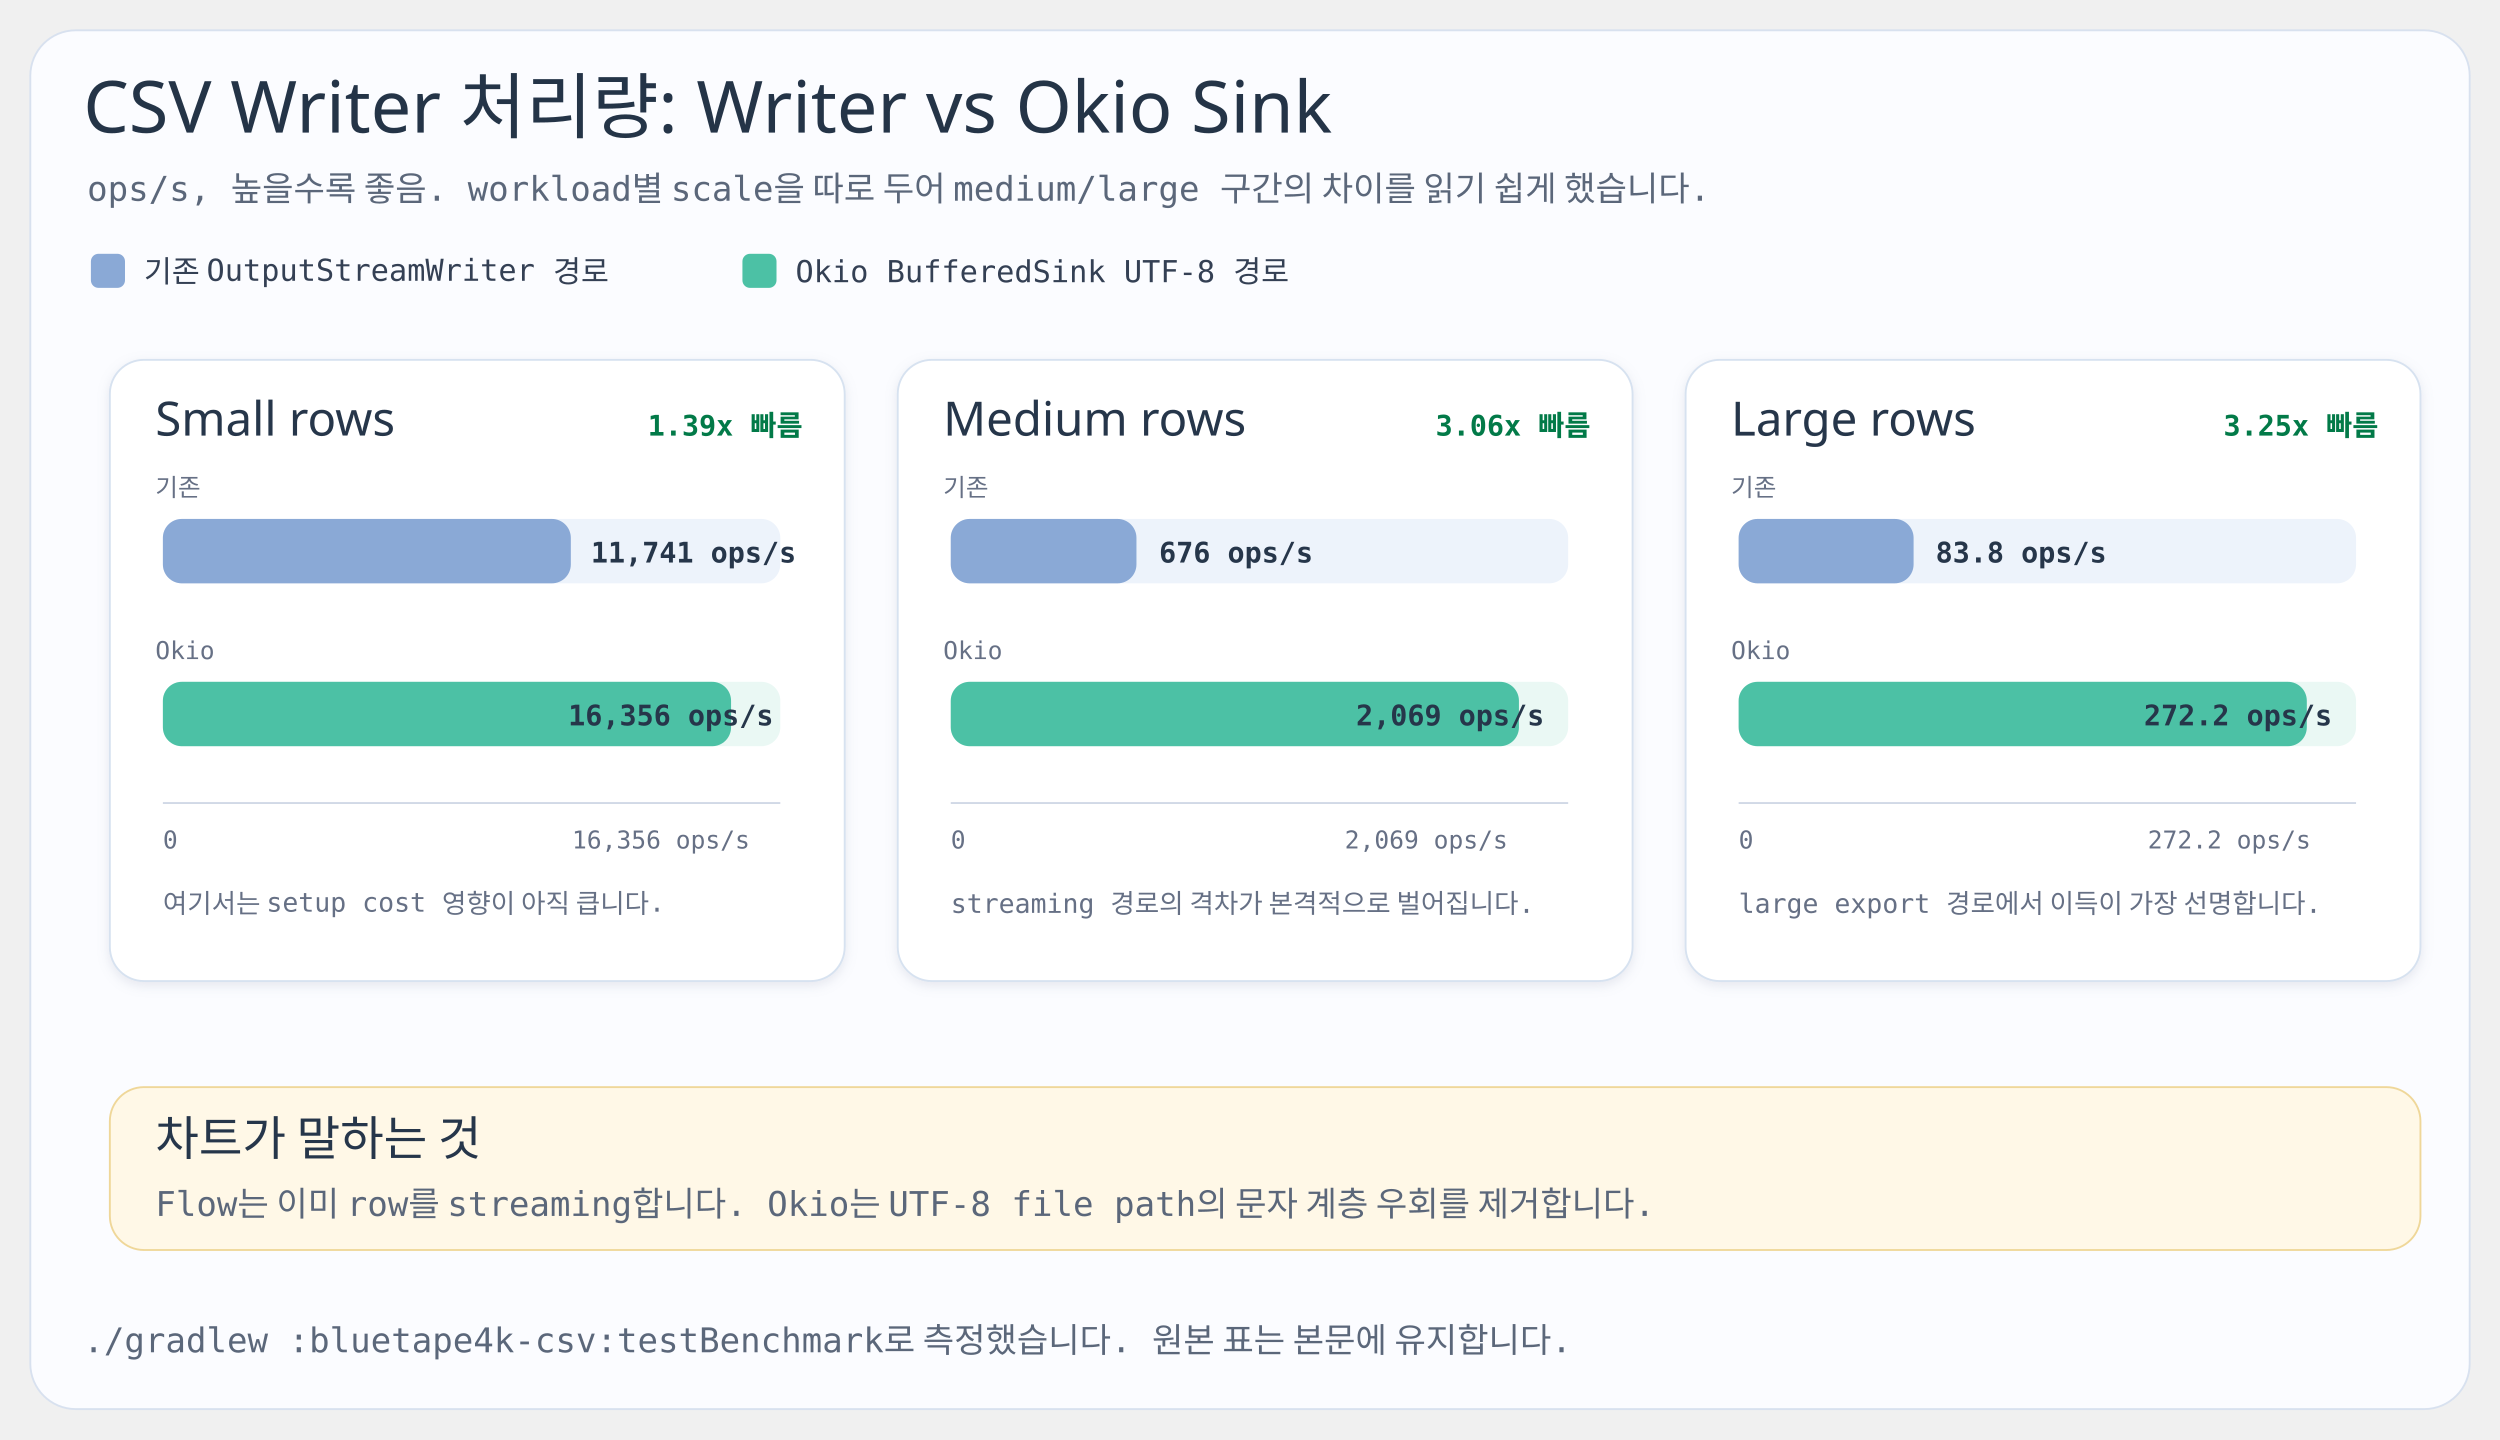
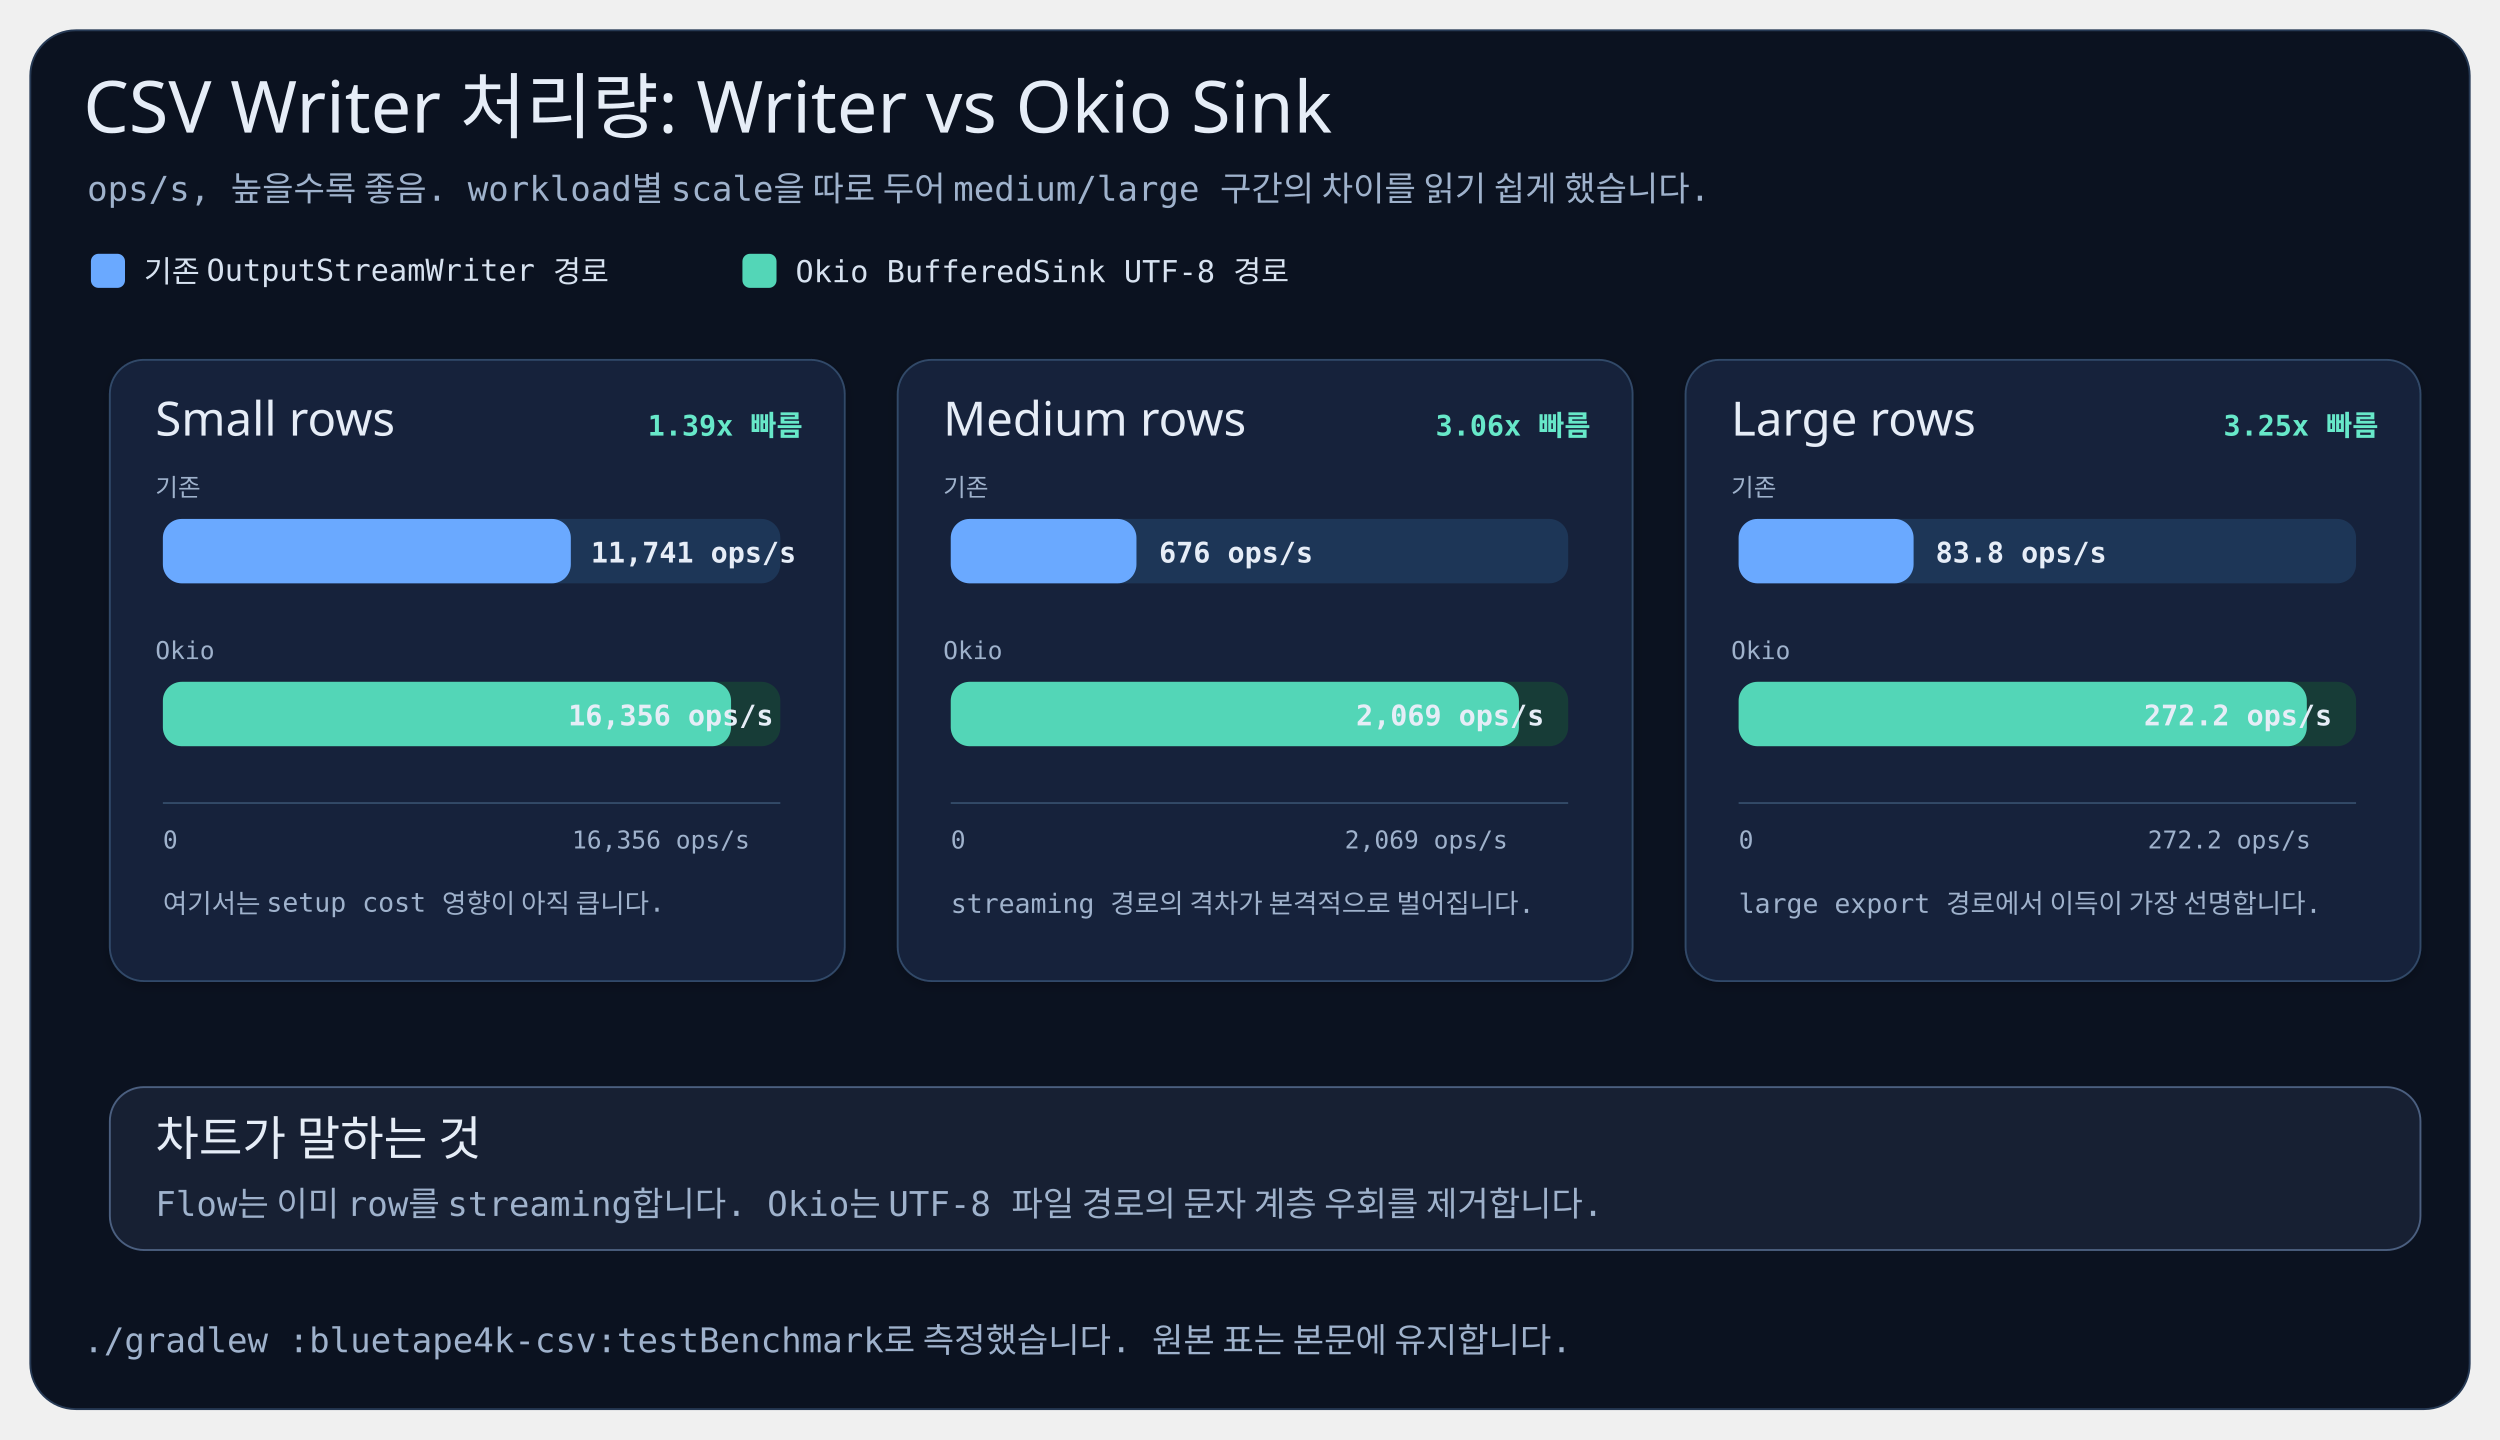
<svg xmlns="http://www.w3.org/2000/svg" width="1320" height="760" viewBox="0 0 1320 760" role="img" aria-labelledby="title desc">
  <defs>
    <style>
-       .title { font-family: 'goorm Sans', 'Apple SD Gothic Neo', sans-serif; font-size: 38px; fill: #243447; }
-       .subtitle { font-family: 'goorm Sans Code', 'goorm Sans', monospace; font-size: 18px; fill: #5b677a; }
-       .label { font-family: 'goorm Sans Code', 'goorm Sans', monospace; font-size: 16px; fill: #344054; }
-       .small { font-family: 'goorm Sans Code', 'goorm Sans', monospace; font-size: 13px; fill: #667085; }
-       .panel-title { font-family: 'goorm Sans', 'Apple SD Gothic Neo', sans-serif; font-size: 25px; fill: #26364a; }
-       .value { font-family: 'goorm Sans Code', 'goorm Sans', monospace; font-size: 15px; font-weight: 700; fill: #26364a; }
-       .speed { font-family: 'goorm Sans Code', 'goorm Sans', monospace; font-size: 15px; font-weight: 700; fill: #027a48; }
-       .note { font-family: 'goorm Sans Code', 'goorm Sans', monospace; font-size: 14px; fill: #667085; }
+       .title { font-family: 'goorm Sans', 'Apple SD Gothic Neo', sans-serif; font-size: 38px; fill: #e6edf7; }
+       .subtitle { font-family: 'goorm Sans Code', 'goorm Sans', monospace; font-size: 18px; fill: #9fb2cc; }
+       .label { font-family: 'goorm Sans Code', 'goorm Sans', monospace; font-size: 16px; fill: #d7e2f0; }
+       .small { font-family: 'goorm Sans Code', 'goorm Sans', monospace; font-size: 13px; fill: #9fb2cc; }
+       .panel-title { font-family: 'goorm Sans', 'Apple SD Gothic Neo', sans-serif; font-size: 25px; fill: #e6edf7; }
+       .value { font-family: 'goorm Sans Code', 'goorm Sans', monospace; font-size: 15px; font-weight: 700; fill: #e6edf7; }
+       .speed { font-family: 'goorm Sans Code', 'goorm Sans', monospace; font-size: 15px; font-weight: 700; fill: #67e8c9; }
+       .note { font-family: 'goorm Sans Code', 'goorm Sans', monospace; font-size: 14px; fill: #9fb2cc; }
    </style>
    <filter id="softShadow" x="-10%" y="-10%" width="120%" height="130%">
-       <feDropShadow dx="0" dy="2" stdDeviation="3" flood-color="#98a2b3" flood-opacity="0.22" />
+       <feDropShadow dx="0" dy="2" stdDeviation="3" flood-color="#000814" flood-opacity="0.22" />
    </filter>
  </defs>
-   <rect x="16" y="16" width="1288" height="728" rx="24" fill="#fbfcff" stroke="#d8e1ef" />
+   <rect x="16" y="16" width="1288" height="728" rx="24" fill="#0b1220" stroke="#263954" />
  <text x="44" y="70" class="title">CSV Writer 처리량: Writer vs Okio Sink</text>
  <text x="46" y="106" class="subtitle">ops/s, 높을수록 좋음. workload별 scale을 따로 두어 medium/large 구간의 차이를 읽기 쉽게 했습니다.</text>
  <g transform="translate(48,134)">
-     <rect x="0" y="0" width="18" height="18" rx="4" fill="#8aa9d6" />
+     <rect x="0" y="0" width="18" height="18" rx="4" fill="#6aa9ff" />
    <text x="28" y="15" class="label">기존 OutputStreamWriter 경로</text>
-     <rect x="344" y="0" width="18" height="18" rx="4" fill="#4cc1a5" />
+     <rect x="344" y="0" width="18" height="18" rx="4" fill="#53d6b7" />
    <text x="372" y="15" class="label">Okio BufferedSink UTF-8 경로</text>
  </g>
  <g filter="url(#softShadow)">
-     <rect x="58" y="190" width="388" height="328" rx="18" fill="#ffffff" stroke="#d7e2f0" />
+     <rect x="58" y="190" width="388" height="328" rx="18" fill="#12213a" stroke="#314868" />
  </g>
  <text x="82" y="230" class="panel-title">Small rows</text>
  <text x="342" y="230" class="speed">1.39x 빠름</text>
  <text x="82" y="262" class="small">기존</text>
-   <rect x="86" y="274" width="326" height="34" rx="10" fill="#edf3fb" />
-   <rect x="86" y="274" width="215.40" height="34" rx="10" fill="#8aa9d6" />
+   <rect x="86" y="274" width="326" height="34" rx="10" fill="#1d3657" />
+   <rect x="86" y="274" width="215.40" height="34" rx="10" fill="#6aa9ff" />
  <text x="312" y="297" class="value">11,741 ops/s</text>
  <text x="82" y="348" class="small">Okio</text>
-   <rect x="86" y="360" width="326" height="34" rx="10" fill="#eaf8f4" />
-   <rect x="86" y="360" width="300.00" height="34" rx="10" fill="#4cc1a5" />
+   <rect x="86" y="360" width="326" height="34" rx="10" fill="#173c37" />
+   <rect x="86" y="360" width="300.00" height="34" rx="10" fill="#53d6b7" />
  <text x="300" y="383" class="value">16,356 ops/s</text>
-   <line x1="86" y1="424" x2="412" y2="424" stroke="#d0d8e6" stroke-width="1" />
+   <line x1="86" y1="424" x2="412" y2="424" stroke="#334a68" stroke-width="1" />
  <text x="86" y="448" class="small">0</text>
  <text x="302" y="448" class="small">16,356 ops/s</text>
  <text x="86" y="482" class="note">여기서는 setup cost 영향이 아직 큽니다.</text>
  <g filter="url(#softShadow)">
-     <rect x="474" y="190" width="388" height="328" rx="18" fill="#ffffff" stroke="#d7e2f0" />
+     <rect x="474" y="190" width="388" height="328" rx="18" fill="#12213a" stroke="#314868" />
  </g>
  <text x="498" y="230" class="panel-title">Medium rows</text>
  <text x="758" y="230" class="speed">3.06x 빠름</text>
  <text x="498" y="262" class="small">기존</text>
-   <rect x="502" y="274" width="326" height="34" rx="10" fill="#edf3fb" />
-   <rect x="502" y="274" width="98.05" height="34" rx="10" fill="#8aa9d6" />
+   <rect x="502" y="274" width="326" height="34" rx="10" fill="#1d3657" />
+   <rect x="502" y="274" width="98.05" height="34" rx="10" fill="#6aa9ff" />
  <text x="612" y="297" class="value">676 ops/s</text>
  <text x="498" y="348" class="small">Okio</text>
-   <rect x="502" y="360" width="326" height="34" rx="10" fill="#eaf8f4" />
-   <rect x="502" y="360" width="300.00" height="34" rx="10" fill="#4cc1a5" />
+   <rect x="502" y="360" width="326" height="34" rx="10" fill="#173c37" />
+   <rect x="502" y="360" width="300.00" height="34" rx="10" fill="#53d6b7" />
  <text x="716" y="383" class="value">2,069 ops/s</text>
-   <line x1="502" y1="424" x2="828" y2="424" stroke="#d0d8e6" stroke-width="1" />
+   <line x1="502" y1="424" x2="828" y2="424" stroke="#334a68" stroke-width="1" />
  <text x="502" y="448" class="small">0</text>
  <text x="710" y="448" class="small">2,069 ops/s</text>
  <text x="502" y="482" class="note">streaming 경로의 격차가 본격적으로 벌어집니다.</text>
  <g filter="url(#softShadow)">
-     <rect x="890" y="190" width="388" height="328" rx="18" fill="#ffffff" stroke="#d7e2f0" />
+     <rect x="890" y="190" width="388" height="328" rx="18" fill="#12213a" stroke="#314868" />
  </g>
  <text x="914" y="230" class="panel-title">Large rows</text>
  <text x="1174" y="230" class="speed">3.25x 빠름</text>
  <text x="914" y="262" class="small">기존</text>
-   <rect x="918" y="274" width="326" height="34" rx="10" fill="#edf3fb" />
-   <rect x="918" y="274" width="92.38" height="34" rx="10" fill="#8aa9d6" />
+   <rect x="918" y="274" width="326" height="34" rx="10" fill="#1d3657" />
+   <rect x="918" y="274" width="92.38" height="34" rx="10" fill="#6aa9ff" />
  <text x="1022" y="297" class="value">83.8 ops/s</text>
  <text x="914" y="348" class="small">Okio</text>
-   <rect x="918" y="360" width="326" height="34" rx="10" fill="#eaf8f4" />
-   <rect x="918" y="360" width="300.00" height="34" rx="10" fill="#4cc1a5" />
+   <rect x="918" y="360" width="326" height="34" rx="10" fill="#173c37" />
+   <rect x="918" y="360" width="300.00" height="34" rx="10" fill="#53d6b7" />
  <text x="1132" y="383" class="value">272.2 ops/s</text>
-   <line x1="918" y1="424" x2="1244" y2="424" stroke="#d0d8e6" stroke-width="1" />
+   <line x1="918" y1="424" x2="1244" y2="424" stroke="#334a68" stroke-width="1" />
  <text x="918" y="448" class="small">0</text>
  <text x="1134" y="448" class="small">272.2 ops/s</text>
  <text x="918" y="482" class="note">large export 경로에서 이득이 가장 선명합니다.</text>
-   <rect x="58" y="574" width="1220" height="86" rx="18" fill="#fff8e7" stroke="#efd799" />
+   <rect x="58" y="574" width="1220" height="86" rx="18" fill="#172033" stroke="#4b5f80" />
  <text x="82" y="610" class="panel-title">차트가 말하는 것</text>
-   <text x="82" y="642" class="subtitle">Flow는 이미 row를 streaming합니다. Okio는 UTF-8 file path의 문자 계층 우회를 제거합니다.</text>
+   <text x="82" y="642" class="subtitle">Flow는 이미 row를 streaming합니다. Okio는 UTF-8 파일 경로의 문자 계층 우회를 제거합니다.</text>
  <text x="44" y="714" class="subtitle">./gradlew :bluetape4k-csv:testBenchmark로 측정했습니다. 원본 표는 본문에 유지합니다.</text>
</svg>
